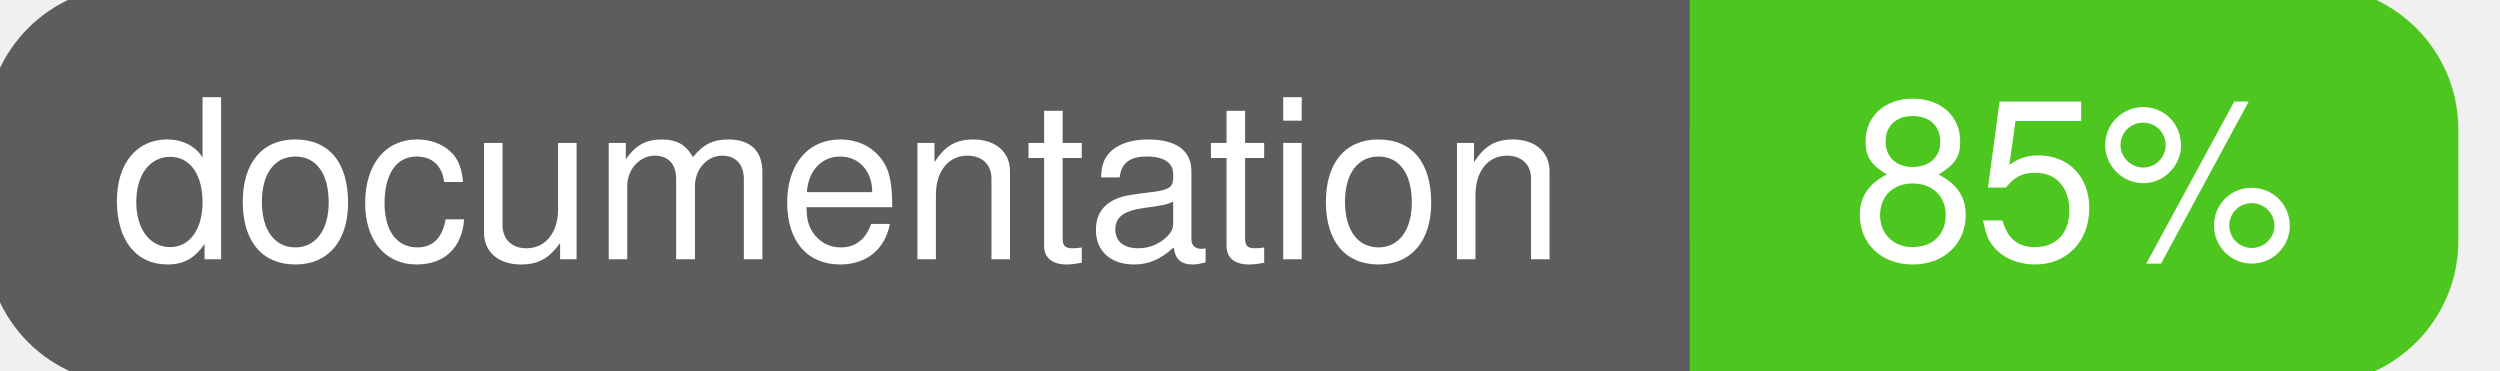
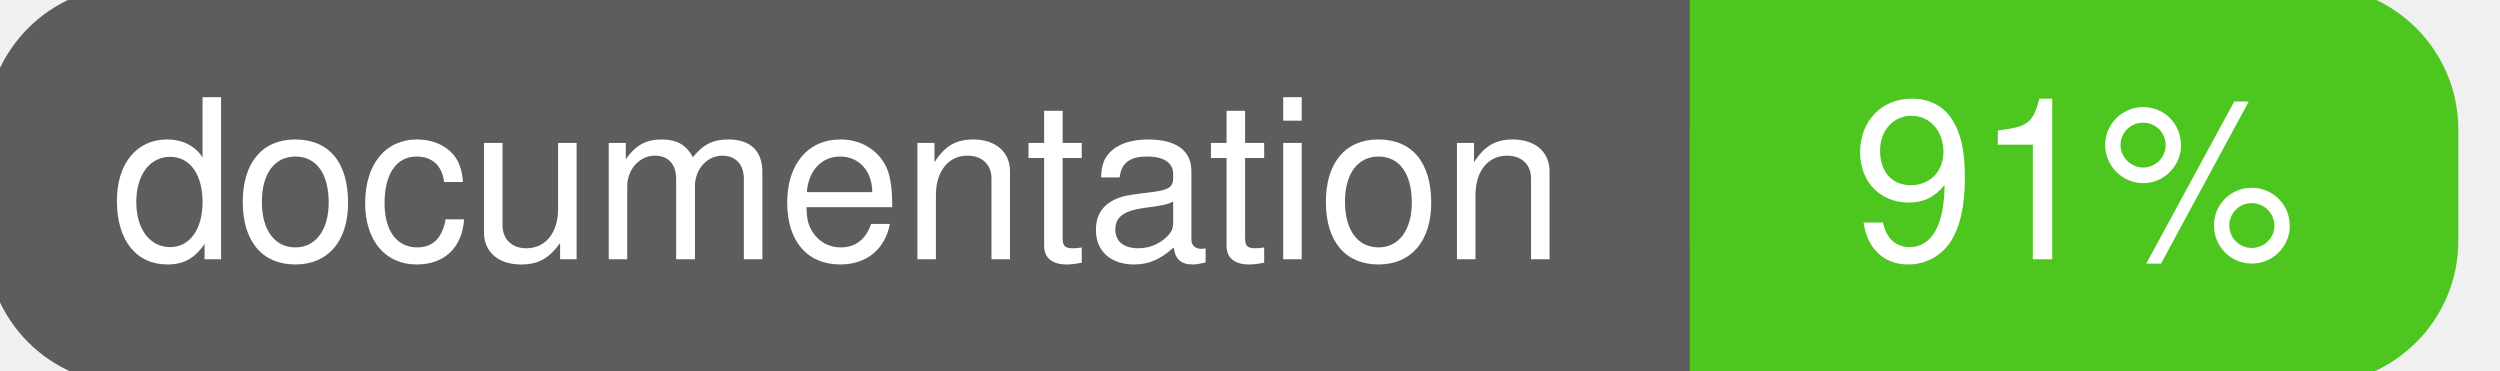
<svg xmlns="http://www.w3.org/2000/svg" width="135" height="20">
  <g>
    <rect id="svg_1" height="20" width="130" y="0" x="0" stroke-width="1.5" stroke="#5d5d5d" fill="#5d5d5d" rx="7" ry="7" />
    <rect id="svg_2" height="20" width="40" y="0" x="92" stroke-width="1.5" stroke="#4dc71f" fill="#4dc71f" rx="7" ry="7" />
    <rect id="svg_3" height="20" width="22" y="0" x="92" stroke-width="1.5" stroke="#4dc71f" fill="#4dc71f" />
    <text xml:space="preserve" text-anchor="start" font-family="Helvetica, Arial, sans-serif" font-size="12" id="svg_4" y="14" x="6" stroke-width="0" stroke="#5d5d5d" fill="#ffffff">documentation</text>
-     <text xml:space="preserve" text-anchor="middle" font-family="Helvetica, Arial, sans-serif" font-size="12" id="svg_5" y="14" x="112" stroke-width="0" stroke="#5d5d5d" fill="#ffffff" style="text-anchor: middle">85%</text>
+     <text xml:space="preserve" text-anchor="middle" font-family="Helvetica, Arial, sans-serif" font-size="12" id="svg_5" y="14" x="112" stroke-width="0" stroke="#5d5d5d" fill="#ffffff" style="text-anchor: middle">91%</text>
  </g>
</svg>
